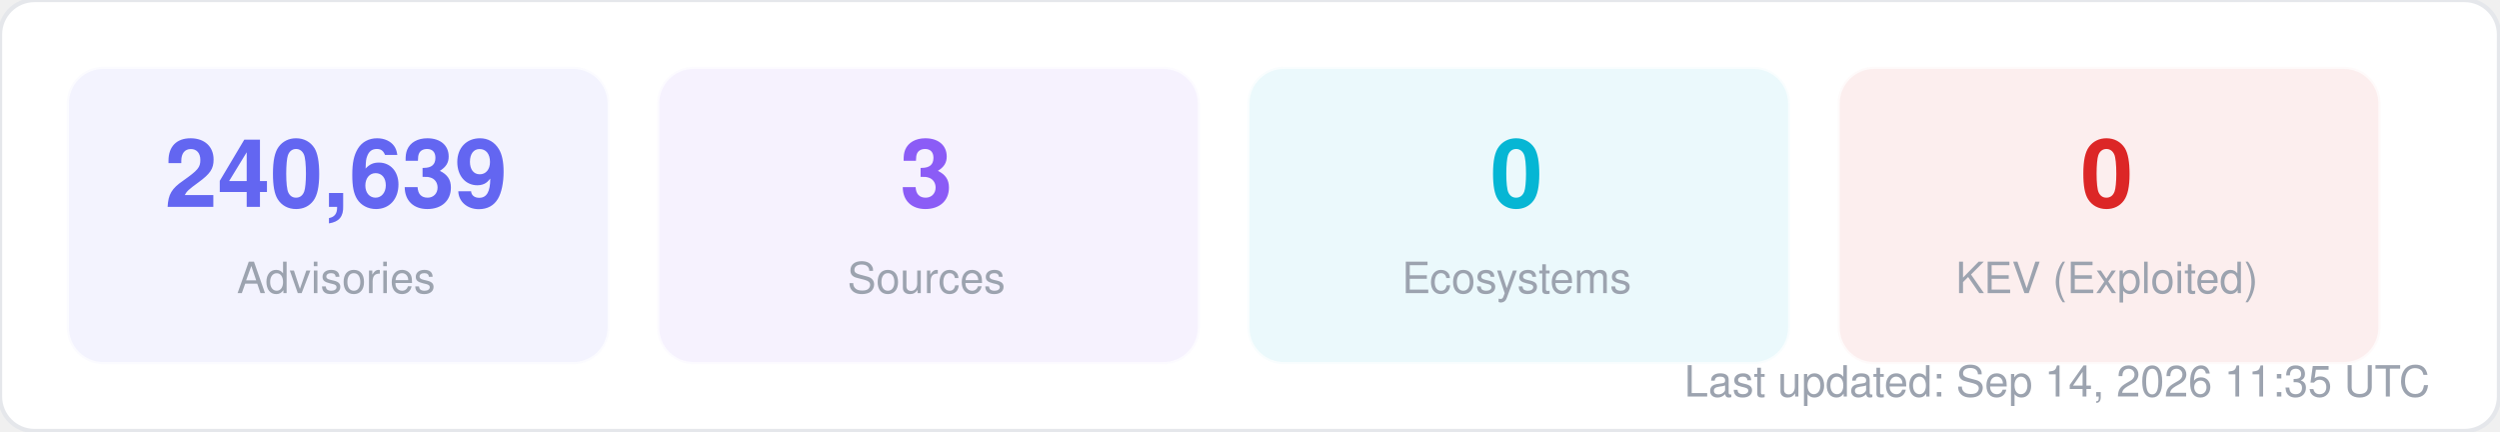
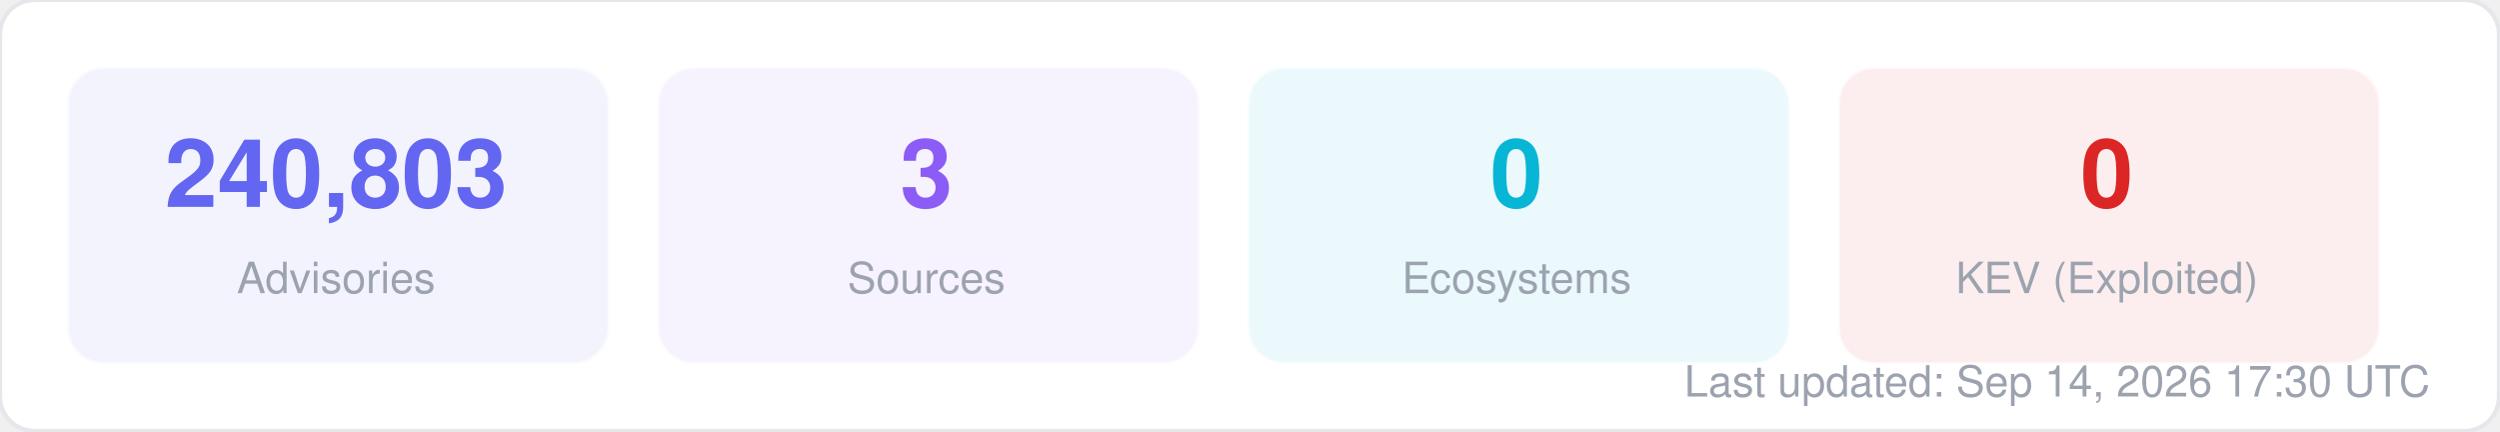
<svg xmlns="http://www.w3.org/2000/svg" width="580" height="100" viewBox="0 0 580 100" fill="none">
  <style>
  text { font-family: -apple-system, BlinkMacSystemFont, "Segoe UI", Helvetica, Arial, sans-serif; }
  .title { font-size: 14px; font-weight: 700; fill: #1f2937; }
  .label { font-size: 11px; fill: #6b7280; }
  .value { font-size: 11px; font-weight: 600; fill: #374151; }
  .big-number { font-size: 28px; font-weight: 800; fill: #111827; }
  .sub { font-size: 10px; fill: #9ca3af; }
</style>
  <rect width="580" height="100" rx="8" fill="#ffffff" stroke="#e5e7eb" stroke-width="1" />
  <rect x="16" y="16" width="125" height="68" rx="8" fill="#6366f1" opacity="0.08" stroke="#6366f1" stroke-width="1" stroke-opacity="0.3" />
-   <text x="78" y="48" text-anchor="middle" class="big-number" style="font-size:22px; fill:#6366f1">240,639</text>
+   <text x="78" y="48" text-anchor="middle" class="big-number" style="font-size:22px; fill:#6366f1">240,803</text>
  <text x="78" y="68" text-anchor="middle" class="sub">Advisories</text>
  <rect x="153" y="16" width="125" height="68" rx="8" fill="#8b5cf6" opacity="0.08" stroke="#8b5cf6" stroke-width="1" stroke-opacity="0.3" />
  <text x="215" y="48" text-anchor="middle" class="big-number" style="font-size:22px; fill:#8b5cf6">3</text>
  <text x="215" y="68" text-anchor="middle" class="sub">Sources</text>
  <rect x="290" y="16" width="125" height="68" rx="8" fill="#06b6d4" opacity="0.08" stroke="#06b6d4" stroke-width="1" stroke-opacity="0.3" />
  <text x="352" y="48" text-anchor="middle" class="big-number" style="font-size:22px; fill:#06b6d4">0</text>
  <text x="352" y="68" text-anchor="middle" class="sub">Ecosystems</text>
  <rect x="427" y="16" width="125" height="68" rx="8" fill="#dc2626" opacity="0.08" stroke="#dc2626" stroke-width="1" stroke-opacity="0.3" />
  <text x="489" y="48" text-anchor="middle" class="big-number" style="font-size:22px; fill:#dc2626">0</text>
  <text x="489" y="68" text-anchor="middle" class="sub">KEV (Exploited)</text>
-   <text x="564" y="92" text-anchor="end" class="sub">Last updated: Sep 14, 2026 11:35 UTC</text>
+   <text x="564" y="92" text-anchor="end" class="sub">Last updated: Sep 14, 2026 17:30 UTC</text>
</svg>
